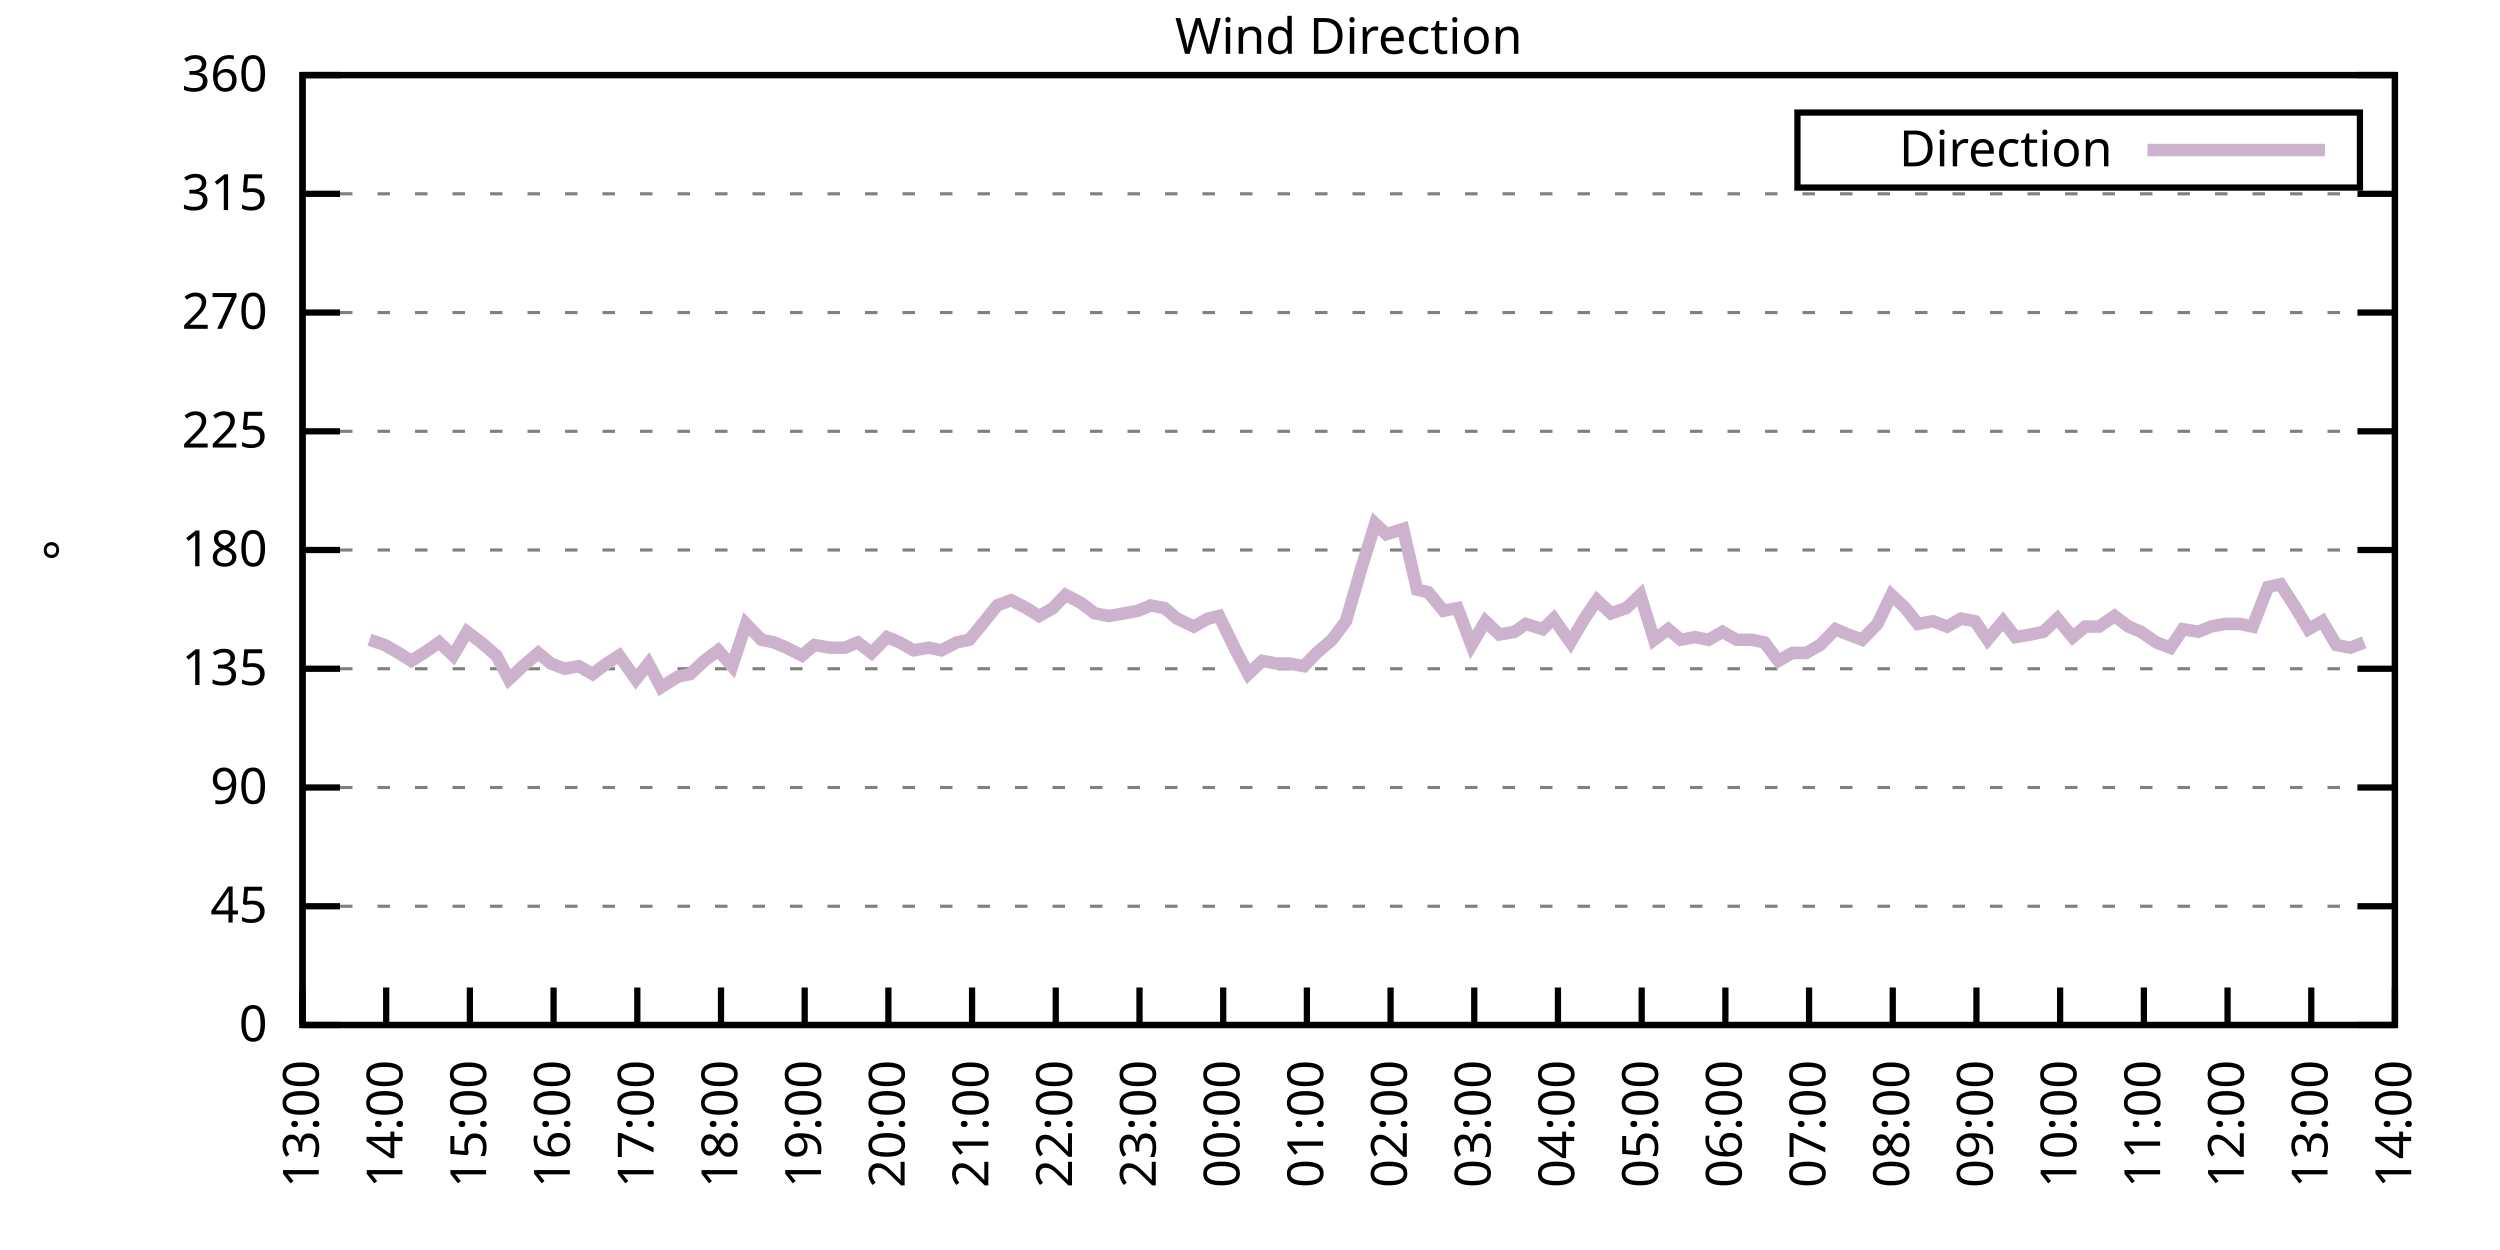
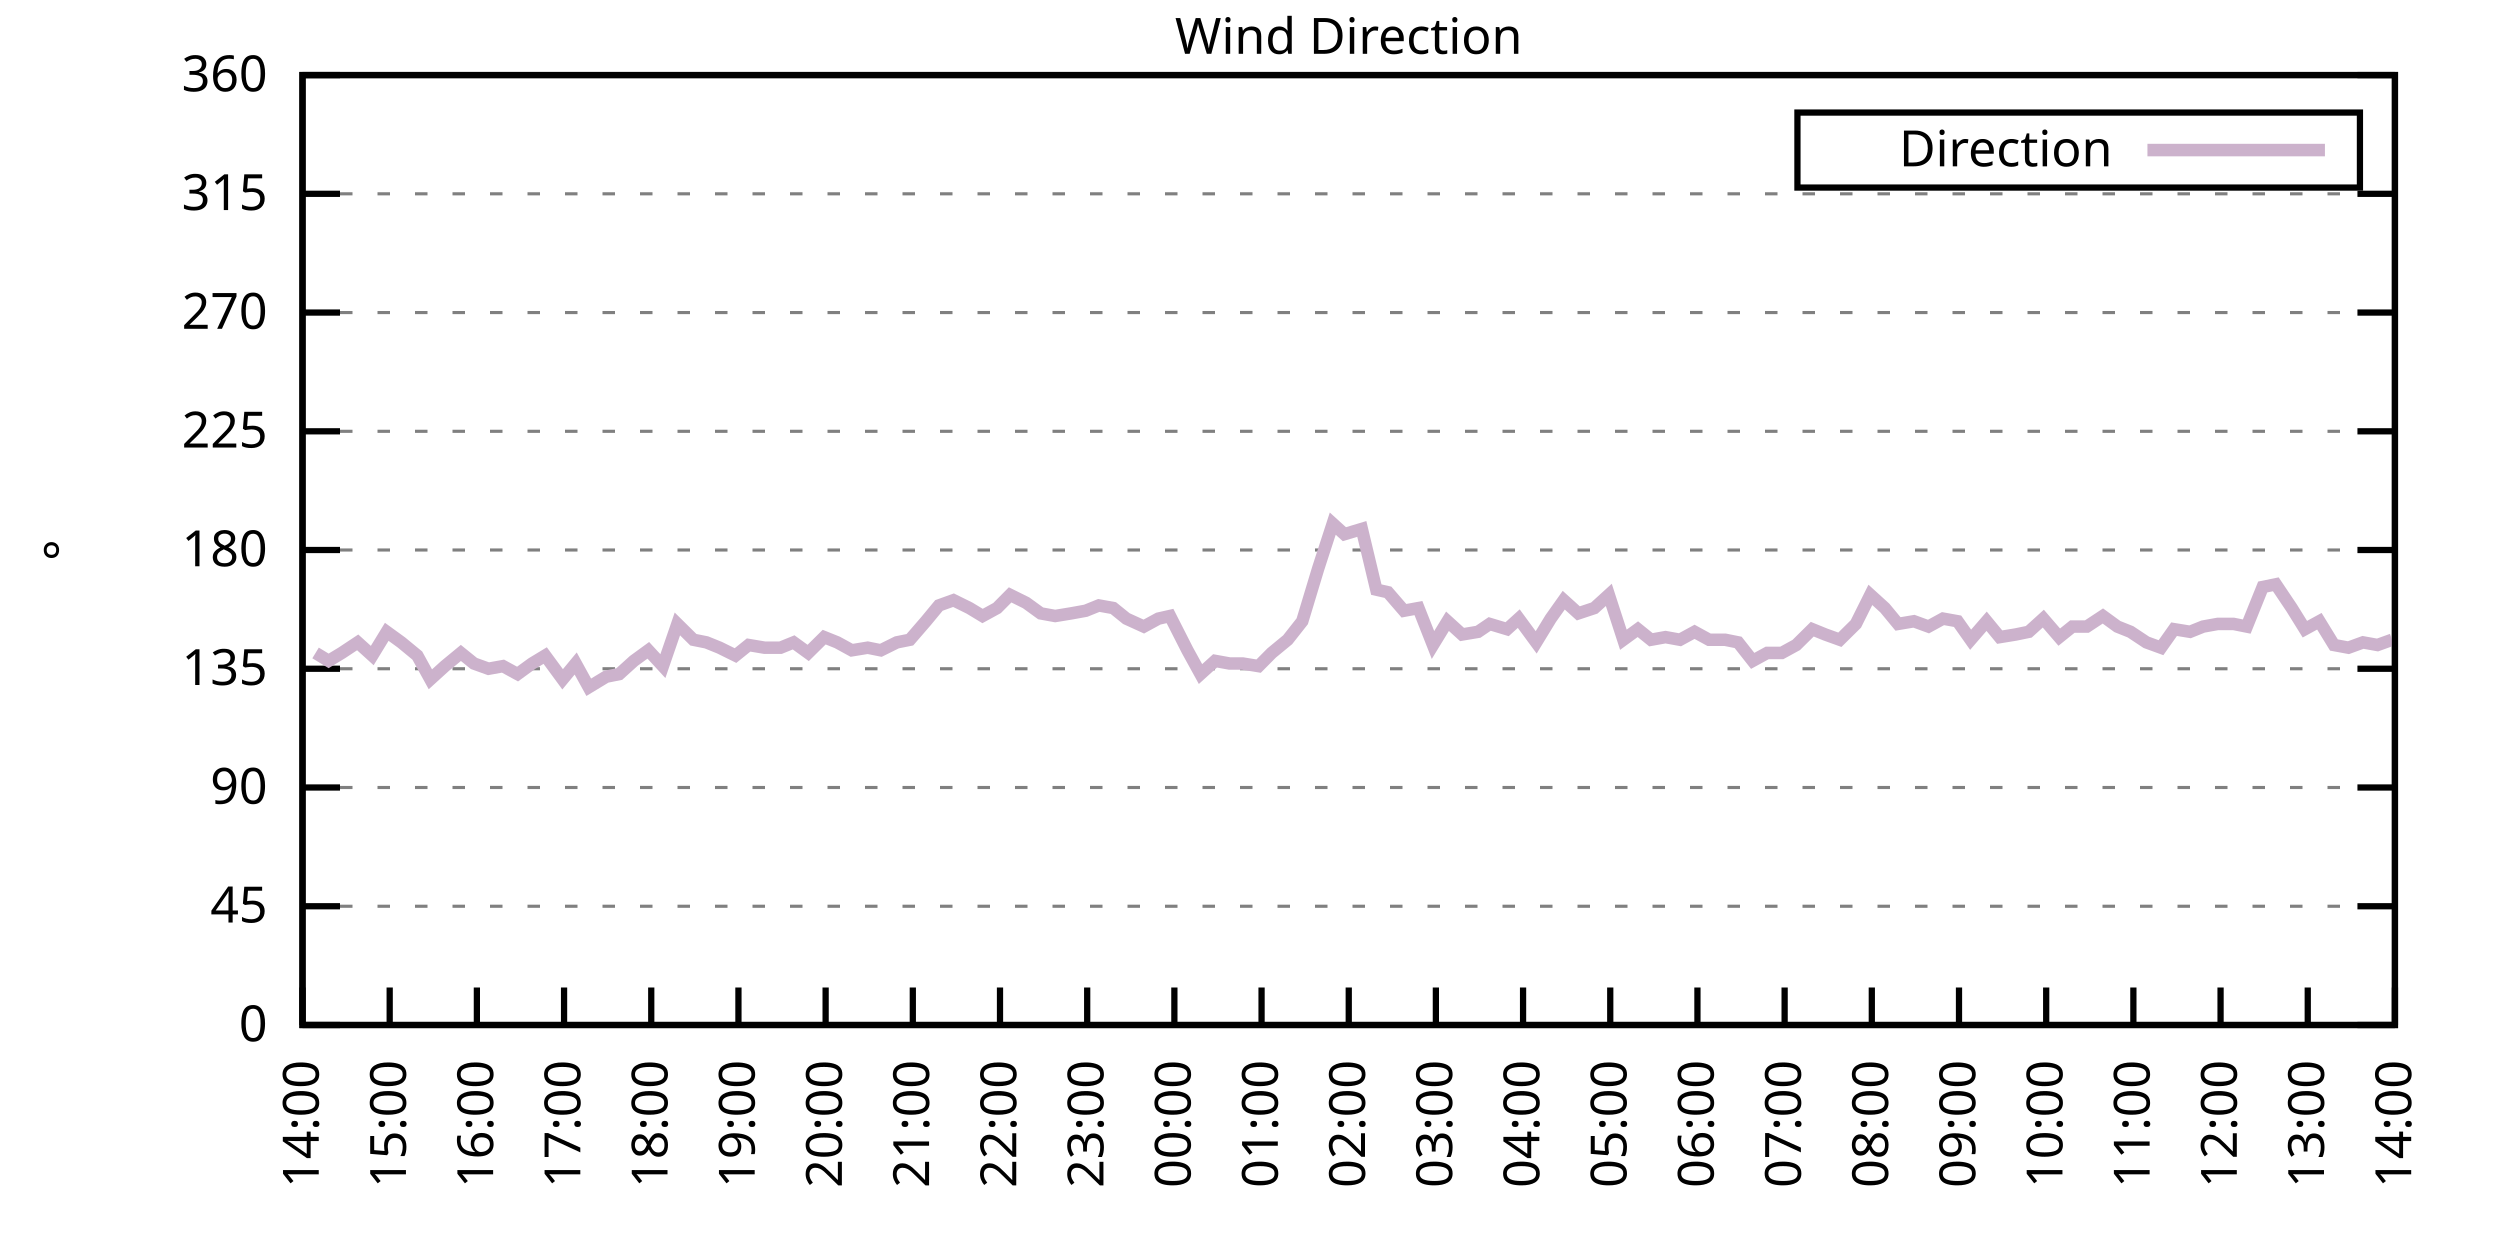
<svg xmlns="http://www.w3.org/2000/svg" xmlns:xlink="http://www.w3.org/1999/xlink" width="400" height="200" viewBox="0 0 400 200">
  <g id="gnuplot_canvas">
    <rect x="0" y="0" width="400" height="200" fill="none" />
    <defs>
      <circle id="gpDot" r="0.5" stroke-width="0.5" stroke="currentColor" />
      <path id="gpPt0" stroke-width="0.333" stroke="currentColor" d="M-1,0 h2 M0,-1 v2" />
      <path id="gpPt1" stroke-width="0.333" stroke="currentColor" d="M-1,-1 L1,1 M1,-1 L-1,1" />
      <path id="gpPt2" stroke-width="0.333" stroke="currentColor" d="M-1,0 L1,0 M0,-1 L0,1 M-1,-1 L1,1 M-1,1 L1,-1" />
      <rect id="gpPt3" stroke-width="0.333" stroke="currentColor" x="-1" y="-1" width="2" height="2" />
      <rect id="gpPt4" stroke-width="0.333" stroke="currentColor" fill="currentColor" x="-1" y="-1" width="2" height="2" />
      <circle id="gpPt5" stroke-width="0.333" stroke="currentColor" cx="0" cy="0" r="1" />
      <use xlink:href="#gpPt5" id="gpPt6" fill="currentColor" stroke="none" />
      <path id="gpPt7" stroke-width="0.333" stroke="currentColor" d="M0,-1.33 L-1.33,0.67 L1.33,0.67 z" />
      <use xlink:href="#gpPt7" id="gpPt8" fill="currentColor" stroke="none" />
      <use xlink:href="#gpPt7" id="gpPt9" stroke="currentColor" transform="rotate(180)" />
      <use xlink:href="#gpPt9" id="gpPt10" fill="currentColor" stroke="none" />
      <use xlink:href="#gpPt3" id="gpPt11" stroke="currentColor" transform="rotate(45)" />
      <use xlink:href="#gpPt11" id="gpPt12" fill="currentColor" stroke="none" />
      <path id="gpPt13" stroke-width="0.333" stroke="currentColor" d="M0,1.330 L1.265,0.411 L0.782,-1.067 L-0.782,-1.076 L-1.265,0.411 z" />
      <use xlink:href="#gpPt13" id="gpPt14" fill="currentColor" stroke="none" />
      <filter id="textbox" filterUnits="objectBoundingBox" x="0" y="0" height="1" width="1">
        <feFlood flood-color="white" flood-opacity="1" result="bgnd" />
        <feComposite in="SourceGraphic" in2="bgnd" operator="atop" />
      </filter>
      <filter id="greybox" filterUnits="objectBoundingBox" x="0" y="0" height="1" width="1">
        <feFlood flood-color="lightgrey" flood-opacity="1" result="grey" />
        <feComposite in="SourceGraphic" in2="grey" operator="atop" />
      </filter>
    </defs>
    <g fill="none" color="white" stroke="currentColor" stroke-width="1.00" stroke-linecap="butt" stroke-linejoin="miter">
</g>
    <g fill="none" color="black" stroke="currentColor" stroke-width="1.00" stroke-linecap="butt" stroke-linejoin="miter">
      <g stroke="none" shape-rendering="crispEdges">
        <polygon fill="rgb(255, 255, 255)" points="48.40,164.00 383.18,164.00 383.18,12.02 48.40,12.02 " />
      </g>
    </g>
    <g fill="none" color="black" stroke="currentColor" stroke-width="1.00" stroke-linecap="butt" stroke-linejoin="miter">
</g>
    <g fill="none" color="black" stroke="black" stroke-width="0.50" stroke-linecap="butt" stroke-linejoin="miter">
</g>
    <g fill="none" color="gray" stroke="currentColor" stroke-width="0.50" stroke-linecap="butt" stroke-linejoin="miter">
      <path stroke="gray" stroke-dasharray="2,4" class="gridline" d="M48.40,164.00 L383.19,164.00  " />
    </g>
    <g fill="none" color="gray" stroke="gray" stroke-width="1.00" stroke-linecap="butt" stroke-linejoin="miter">
</g>
    <g fill="none" color="black" stroke="currentColor" stroke-width="1.00" stroke-linecap="butt" stroke-linejoin="miter">
      <path stroke="black" d="M48.40,164.00 L54.40,164.00 M383.19,164.00 L377.19,164.00  " />
      <g transform="translate(42.80,166.60)" stroke="none" fill="black" font-family="Sans" font-size="8.00" text-anchor="end">
        <text>
          <tspan font-family="Sans"> 0</tspan>
        </text>
      </g>
    </g>
    <g fill="none" color="black" stroke="currentColor" stroke-width="1.00" stroke-linecap="butt" stroke-linejoin="miter">
</g>
    <g fill="none" color="black" stroke="black" stroke-width="0.50" stroke-linecap="butt" stroke-linejoin="miter">
</g>
    <g fill="none" color="gray" stroke="currentColor" stroke-width="0.50" stroke-linecap="butt" stroke-linejoin="miter">
      <path stroke="gray" stroke-dasharray="2,4" class="gridline" d="M48.40,145.00 L383.19,145.00  " />
    </g>
    <g fill="none" color="gray" stroke="gray" stroke-width="1.00" stroke-linecap="butt" stroke-linejoin="miter">
</g>
    <g fill="none" color="black" stroke="currentColor" stroke-width="1.00" stroke-linecap="butt" stroke-linejoin="miter">
      <path stroke="black" d="M48.40,145.00 L54.40,145.00 M383.19,145.00 L377.19,145.00  " />
      <g transform="translate(42.80,147.60)" stroke="none" fill="black" font-family="Sans" font-size="8.00" text-anchor="end">
        <text>
          <tspan font-family="Sans"> 45</tspan>
        </text>
      </g>
    </g>
    <g fill="none" color="black" stroke="currentColor" stroke-width="1.00" stroke-linecap="butt" stroke-linejoin="miter">
</g>
    <g fill="none" color="black" stroke="black" stroke-width="0.50" stroke-linecap="butt" stroke-linejoin="miter">
</g>
    <g fill="none" color="gray" stroke="currentColor" stroke-width="0.50" stroke-linecap="butt" stroke-linejoin="miter">
      <path stroke="gray" stroke-dasharray="2,4" class="gridline" d="M48.40,126.00 L383.19,126.00  " />
    </g>
    <g fill="none" color="gray" stroke="gray" stroke-width="1.00" stroke-linecap="butt" stroke-linejoin="miter">
</g>
    <g fill="none" color="black" stroke="currentColor" stroke-width="1.00" stroke-linecap="butt" stroke-linejoin="miter">
      <path stroke="black" d="M48.40,126.00 L54.40,126.00 M383.19,126.00 L377.19,126.00  " />
      <g transform="translate(42.80,128.60)" stroke="none" fill="black" font-family="Sans" font-size="8.00" text-anchor="end">
        <text>
          <tspan font-family="Sans"> 90</tspan>
        </text>
      </g>
    </g>
    <g fill="none" color="black" stroke="currentColor" stroke-width="1.00" stroke-linecap="butt" stroke-linejoin="miter">
</g>
    <g fill="none" color="black" stroke="black" stroke-width="0.50" stroke-linecap="butt" stroke-linejoin="miter">
</g>
    <g fill="none" color="gray" stroke="currentColor" stroke-width="0.50" stroke-linecap="butt" stroke-linejoin="miter">
      <path stroke="gray" stroke-dasharray="2,4" class="gridline" d="M48.40,107.00 L383.19,107.00  " />
    </g>
    <g fill="none" color="gray" stroke="gray" stroke-width="1.00" stroke-linecap="butt" stroke-linejoin="miter">
</g>
    <g fill="none" color="black" stroke="currentColor" stroke-width="1.00" stroke-linecap="butt" stroke-linejoin="miter">
      <path stroke="black" d="M48.40,107.00 L54.40,107.00 M383.19,107.00 L377.19,107.00  " />
      <g transform="translate(42.80,109.60)" stroke="none" fill="black" font-family="Sans" font-size="8.00" text-anchor="end">
        <text>
          <tspan font-family="Sans"> 135</tspan>
        </text>
      </g>
    </g>
    <g fill="none" color="black" stroke="currentColor" stroke-width="1.00" stroke-linecap="butt" stroke-linejoin="miter">
</g>
    <g fill="none" color="black" stroke="black" stroke-width="0.50" stroke-linecap="butt" stroke-linejoin="miter">
</g>
    <g fill="none" color="gray" stroke="currentColor" stroke-width="0.50" stroke-linecap="butt" stroke-linejoin="miter">
      <path stroke="gray" stroke-dasharray="2,4" class="gridline" d="M48.40,88.00 L383.19,88.00  " />
    </g>
    <g fill="none" color="gray" stroke="gray" stroke-width="1.00" stroke-linecap="butt" stroke-linejoin="miter">
</g>
    <g fill="none" color="black" stroke="currentColor" stroke-width="1.00" stroke-linecap="butt" stroke-linejoin="miter">
      <path stroke="black" d="M48.40,88.00 L54.40,88.00 M383.19,88.00 L377.19,88.00  " />
      <g transform="translate(42.80,90.60)" stroke="none" fill="black" font-family="Sans" font-size="8.00" text-anchor="end">
        <text>
          <tspan font-family="Sans"> 180</tspan>
        </text>
      </g>
    </g>
    <g fill="none" color="black" stroke="currentColor" stroke-width="1.00" stroke-linecap="butt" stroke-linejoin="miter">
</g>
    <g fill="none" color="black" stroke="black" stroke-width="0.50" stroke-linecap="butt" stroke-linejoin="miter">
</g>
    <g fill="none" color="gray" stroke="currentColor" stroke-width="0.50" stroke-linecap="butt" stroke-linejoin="miter">
      <path stroke="gray" stroke-dasharray="2,4" class="gridline" d="M48.40,69.01 L383.19,69.01  " />
    </g>
    <g fill="none" color="gray" stroke="gray" stroke-width="1.00" stroke-linecap="butt" stroke-linejoin="miter">
</g>
    <g fill="none" color="black" stroke="currentColor" stroke-width="1.00" stroke-linecap="butt" stroke-linejoin="miter">
      <path stroke="black" d="M48.40,69.01 L54.40,69.01 M383.19,69.01 L377.19,69.01  " />
      <g transform="translate(42.80,71.61)" stroke="none" fill="black" font-family="Sans" font-size="8.00" text-anchor="end">
        <text>
          <tspan font-family="Sans"> 225</tspan>
        </text>
      </g>
    </g>
    <g fill="none" color="black" stroke="currentColor" stroke-width="1.00" stroke-linecap="butt" stroke-linejoin="miter">
</g>
    <g fill="none" color="black" stroke="black" stroke-width="0.50" stroke-linecap="butt" stroke-linejoin="miter">
</g>
    <g fill="none" color="gray" stroke="currentColor" stroke-width="0.50" stroke-linecap="butt" stroke-linejoin="miter">
      <path stroke="gray" stroke-dasharray="2,4" class="gridline" d="M48.40,50.01 L383.19,50.01  " />
    </g>
    <g fill="none" color="gray" stroke="gray" stroke-width="1.00" stroke-linecap="butt" stroke-linejoin="miter">
</g>
    <g fill="none" color="black" stroke="currentColor" stroke-width="1.00" stroke-linecap="butt" stroke-linejoin="miter">
      <path stroke="black" d="M48.40,50.01 L54.40,50.01 M383.19,50.01 L377.19,50.01  " />
      <g transform="translate(42.80,52.61)" stroke="none" fill="black" font-family="Sans" font-size="8.00" text-anchor="end">
        <text>
          <tspan font-family="Sans"> 270</tspan>
        </text>
      </g>
    </g>
    <g fill="none" color="black" stroke="currentColor" stroke-width="1.00" stroke-linecap="butt" stroke-linejoin="miter">
</g>
    <g fill="none" color="black" stroke="black" stroke-width="0.50" stroke-linecap="butt" stroke-linejoin="miter">
</g>
    <g fill="none" color="gray" stroke="currentColor" stroke-width="0.50" stroke-linecap="butt" stroke-linejoin="miter">
      <path stroke="gray" stroke-dasharray="2,4" class="gridline" d="M48.40,31.01 L383.19,31.01  " />
    </g>
    <g fill="none" color="gray" stroke="gray" stroke-width="1.00" stroke-linecap="butt" stroke-linejoin="miter">
</g>
    <g fill="none" color="black" stroke="currentColor" stroke-width="1.00" stroke-linecap="butt" stroke-linejoin="miter">
      <path stroke="black" d="M48.40,31.01 L54.40,31.01 M383.19,31.01 L377.19,31.01  " />
      <g transform="translate(42.80,33.61)" stroke="none" fill="black" font-family="Sans" font-size="8.00" text-anchor="end">
        <text>
          <tspan font-family="Sans"> 315</tspan>
        </text>
      </g>
    </g>
    <g fill="none" color="black" stroke="currentColor" stroke-width="1.00" stroke-linecap="butt" stroke-linejoin="miter">
</g>
    <g fill="none" color="black" stroke="black" stroke-width="0.50" stroke-linecap="butt" stroke-linejoin="miter">
</g>
    <g fill="none" color="gray" stroke="currentColor" stroke-width="0.50" stroke-linecap="butt" stroke-linejoin="miter">
      <path stroke="gray" stroke-dasharray="2,4" class="gridline" d="M48.40,12.01 L383.19,12.01  " />
    </g>
    <g fill="none" color="gray" stroke="gray" stroke-width="1.00" stroke-linecap="butt" stroke-linejoin="miter">
</g>
    <g fill="none" color="black" stroke="currentColor" stroke-width="1.00" stroke-linecap="butt" stroke-linejoin="miter">
      <path stroke="black" d="M48.40,12.01 L54.40,12.01 M383.19,12.01 L377.19,12.01  " />
      <g transform="translate(42.80,14.61)" stroke="none" fill="black" font-family="Sans" font-size="8.00" text-anchor="end">
        <text>
          <tspan font-family="Sans"> 360</tspan>
        </text>
      </g>
    </g>
    <g fill="none" color="black" stroke="currentColor" stroke-width="1.00" stroke-linecap="butt" stroke-linejoin="miter">
      <path stroke="black" d="M48.40,164.00 L48.40,158.00  " />
      <g transform="translate(51.00,169.60) rotate(270.00)" stroke="none" fill="black" font-family="Sans" font-size="8.00" text-anchor="end">
        <text>
-           <tspan font-family="Sans">13:00</tspan>
-         </text>
-       </g>
-     </g>
-     <g fill="none" color="black" stroke="currentColor" stroke-width="1.00" stroke-linecap="butt" stroke-linejoin="miter">
-       <path stroke="black" d="M61.79,164.00 L61.79,158.00  " />
-       <g transform="translate(64.39,169.60) rotate(270.00)" stroke="none" fill="black" font-family="Sans" font-size="8.00" text-anchor="end">
-         <text>
          <tspan font-family="Sans">14:00</tspan>
        </text>
      </g>
    </g>
    <g fill="none" color="black" stroke="currentColor" stroke-width="1.00" stroke-linecap="butt" stroke-linejoin="miter">
-       <path stroke="black" d="M75.18,164.00 L75.18,158.00  " />
-       <g transform="translate(77.78,169.60) rotate(270.00)" stroke="none" fill="black" font-family="Sans" font-size="8.00" text-anchor="end">
+       <path stroke="black" d="M62.35,164.00 L62.35,158.00  " />
+       <g transform="translate(64.95,169.60) rotate(270.00)" stroke="none" fill="black" font-family="Sans" font-size="8.00" text-anchor="end">
        <text>
          <tspan font-family="Sans">15:00</tspan>
        </text>
      </g>
    </g>
    <g fill="none" color="black" stroke="currentColor" stroke-width="1.00" stroke-linecap="butt" stroke-linejoin="miter">
-       <path stroke="black" d="M88.57,164.00 L88.57,158.00  " />
-       <g transform="translate(91.17,169.60) rotate(270.00)" stroke="none" fill="black" font-family="Sans" font-size="8.00" text-anchor="end">
+       <path stroke="black" d="M76.30,164.00 L76.30,158.00  " />
+       <g transform="translate(78.90,169.60) rotate(270.00)" stroke="none" fill="black" font-family="Sans" font-size="8.00" text-anchor="end">
        <text>
          <tspan font-family="Sans">16:00</tspan>
        </text>
      </g>
    </g>
    <g fill="none" color="black" stroke="currentColor" stroke-width="1.00" stroke-linecap="butt" stroke-linejoin="miter">
-       <path stroke="black" d="M101.97,164.00 L101.97,158.00  " />
-       <g transform="translate(104.57,169.60) rotate(270.00)" stroke="none" fill="black" font-family="Sans" font-size="8.00" text-anchor="end">
+       <path stroke="black" d="M90.25,164.00 L90.25,158.00  " />
+       <g transform="translate(92.85,169.60) rotate(270.00)" stroke="none" fill="black" font-family="Sans" font-size="8.00" text-anchor="end">
        <text>
          <tspan font-family="Sans">17:00</tspan>
        </text>
      </g>
    </g>
    <g fill="none" color="black" stroke="currentColor" stroke-width="1.00" stroke-linecap="butt" stroke-linejoin="miter">
-       <path stroke="black" d="M115.36,164.00 L115.36,158.00  " />
-       <g transform="translate(117.96,169.60) rotate(270.00)" stroke="none" fill="black" font-family="Sans" font-size="8.00" text-anchor="end">
+       <path stroke="black" d="M104.20,164.00 L104.20,158.00  " />
+       <g transform="translate(106.80,169.60) rotate(270.00)" stroke="none" fill="black" font-family="Sans" font-size="8.00" text-anchor="end">
        <text>
          <tspan font-family="Sans">18:00</tspan>
        </text>
      </g>
    </g>
    <g fill="none" color="black" stroke="currentColor" stroke-width="1.00" stroke-linecap="butt" stroke-linejoin="miter">
-       <path stroke="black" d="M128.75,164.00 L128.75,158.00  " />
-       <g transform="translate(131.35,169.60) rotate(270.00)" stroke="none" fill="black" font-family="Sans" font-size="8.00" text-anchor="end">
+       <path stroke="black" d="M118.15,164.00 L118.15,158.00  " />
+       <g transform="translate(120.75,169.60) rotate(270.00)" stroke="none" fill="black" font-family="Sans" font-size="8.00" text-anchor="end">
        <text>
          <tspan font-family="Sans">19:00</tspan>
        </text>
      </g>
    </g>
    <g fill="none" color="black" stroke="currentColor" stroke-width="1.00" stroke-linecap="butt" stroke-linejoin="miter">
-       <path stroke="black" d="M142.14,164.00 L142.14,158.00  " />
-       <g transform="translate(144.74,169.60) rotate(270.00)" stroke="none" fill="black" font-family="Sans" font-size="8.00" text-anchor="end">
+       <path stroke="black" d="M132.10,164.00 L132.10,158.00  " />
+       <g transform="translate(134.70,169.60) rotate(270.00)" stroke="none" fill="black" font-family="Sans" font-size="8.00" text-anchor="end">
        <text>
          <tspan font-family="Sans">20:00</tspan>
        </text>
      </g>
    </g>
    <g fill="none" color="black" stroke="currentColor" stroke-width="1.00" stroke-linecap="butt" stroke-linejoin="miter">
-       <path stroke="black" d="M155.53,164.00 L155.53,158.00  " />
-       <g transform="translate(158.13,169.60) rotate(270.00)" stroke="none" fill="black" font-family="Sans" font-size="8.00" text-anchor="end">
+       <path stroke="black" d="M146.05,164.00 L146.05,158.00  " />
+       <g transform="translate(148.65,169.60) rotate(270.00)" stroke="none" fill="black" font-family="Sans" font-size="8.00" text-anchor="end">
        <text>
          <tspan font-family="Sans">21:00</tspan>
        </text>
      </g>
    </g>
    <g fill="none" color="black" stroke="currentColor" stroke-width="1.00" stroke-linecap="butt" stroke-linejoin="miter">
-       <path stroke="black" d="M168.92,164.00 L168.92,158.00  " />
-       <g transform="translate(171.52,169.60) rotate(270.00)" stroke="none" fill="black" font-family="Sans" font-size="8.00" text-anchor="end">
+       <path stroke="black" d="M160.00,164.00 L160.00,158.00  " />
+       <g transform="translate(162.60,169.60) rotate(270.00)" stroke="none" fill="black" font-family="Sans" font-size="8.00" text-anchor="end">
        <text>
          <tspan font-family="Sans">22:00</tspan>
        </text>
      </g>
    </g>
    <g fill="none" color="black" stroke="currentColor" stroke-width="1.00" stroke-linecap="butt" stroke-linejoin="miter">
-       <path stroke="black" d="M182.32,164.00 L182.32,158.00  " />
-       <g transform="translate(184.92,169.60) rotate(270.00)" stroke="none" fill="black" font-family="Sans" font-size="8.00" text-anchor="end">
+       <path stroke="black" d="M173.95,164.00 L173.95,158.00  " />
+       <g transform="translate(176.55,169.60) rotate(270.00)" stroke="none" fill="black" font-family="Sans" font-size="8.00" text-anchor="end">
        <text>
          <tspan font-family="Sans">23:00</tspan>
        </text>
      </g>
    </g>
    <g fill="none" color="black" stroke="currentColor" stroke-width="1.00" stroke-linecap="butt" stroke-linejoin="miter">
-       <path stroke="black" d="M195.71,164.00 L195.71,158.00  " />
-       <g transform="translate(198.31,169.60) rotate(270.00)" stroke="none" fill="black" font-family="Sans" font-size="8.00" text-anchor="end">
+       <path stroke="black" d="M187.90,164.00 L187.90,158.00  " />
+       <g transform="translate(190.50,169.60) rotate(270.00)" stroke="none" fill="black" font-family="Sans" font-size="8.00" text-anchor="end">
        <text>
          <tspan font-family="Sans">00:00</tspan>
        </text>
      </g>
    </g>
    <g fill="none" color="black" stroke="currentColor" stroke-width="1.00" stroke-linecap="butt" stroke-linejoin="miter">
-       <path stroke="black" d="M209.10,164.00 L209.10,158.00  " />
-       <g transform="translate(211.70,169.60) rotate(270.00)" stroke="none" fill="black" font-family="Sans" font-size="8.00" text-anchor="end">
+       <path stroke="black" d="M201.85,164.00 L201.85,158.00  " />
+       <g transform="translate(204.45,169.60) rotate(270.00)" stroke="none" fill="black" font-family="Sans" font-size="8.00" text-anchor="end">
        <text>
          <tspan font-family="Sans">01:00</tspan>
        </text>
      </g>
    </g>
    <g fill="none" color="black" stroke="currentColor" stroke-width="1.00" stroke-linecap="butt" stroke-linejoin="miter">
-       <path stroke="black" d="M222.49,164.00 L222.49,158.00  " />
-       <g transform="translate(225.09,169.60) rotate(270.00)" stroke="none" fill="black" font-family="Sans" font-size="8.00" text-anchor="end">
+       <path stroke="black" d="M215.80,164.00 L215.80,158.00  " />
+       <g transform="translate(218.40,169.60) rotate(270.00)" stroke="none" fill="black" font-family="Sans" font-size="8.00" text-anchor="end">
        <text>
          <tspan font-family="Sans">02:00</tspan>
        </text>
      </g>
    </g>
    <g fill="none" color="black" stroke="currentColor" stroke-width="1.00" stroke-linecap="butt" stroke-linejoin="miter">
-       <path stroke="black" d="M235.88,164.00 L235.88,158.00  " />
-       <g transform="translate(238.48,169.60) rotate(270.00)" stroke="none" fill="black" font-family="Sans" font-size="8.00" text-anchor="end">
+       <path stroke="black" d="M229.74,164.00 L229.74,158.00  " />
+       <g transform="translate(232.34,169.60) rotate(270.00)" stroke="none" fill="black" font-family="Sans" font-size="8.00" text-anchor="end">
        <text>
          <tspan font-family="Sans">03:00</tspan>
        </text>
      </g>
    </g>
    <g fill="none" color="black" stroke="currentColor" stroke-width="1.00" stroke-linecap="butt" stroke-linejoin="miter">
-       <path stroke="black" d="M249.27,164.00 L249.27,158.00  " />
-       <g transform="translate(251.87,169.60) rotate(270.00)" stroke="none" fill="black" font-family="Sans" font-size="8.00" text-anchor="end">
+       <path stroke="black" d="M243.69,164.00 L243.69,158.00  " />
+       <g transform="translate(246.29,169.60) rotate(270.00)" stroke="none" fill="black" font-family="Sans" font-size="8.00" text-anchor="end">
        <text>
          <tspan font-family="Sans">04:00</tspan>
        </text>
      </g>
    </g>
    <g fill="none" color="black" stroke="currentColor" stroke-width="1.00" stroke-linecap="butt" stroke-linejoin="miter">
-       <path stroke="black" d="M262.67,164.00 L262.67,158.00  " />
-       <g transform="translate(265.27,169.60) rotate(270.00)" stroke="none" fill="black" font-family="Sans" font-size="8.00" text-anchor="end">
+       <path stroke="black" d="M257.64,164.00 L257.64,158.00  " />
+       <g transform="translate(260.24,169.60) rotate(270.00)" stroke="none" fill="black" font-family="Sans" font-size="8.00" text-anchor="end">
        <text>
          <tspan font-family="Sans">05:00</tspan>
        </text>
      </g>
    </g>
    <g fill="none" color="black" stroke="currentColor" stroke-width="1.00" stroke-linecap="butt" stroke-linejoin="miter">
-       <path stroke="black" d="M276.06,164.00 L276.06,158.00  " />
-       <g transform="translate(278.66,169.60) rotate(270.00)" stroke="none" fill="black" font-family="Sans" font-size="8.00" text-anchor="end">
+       <path stroke="black" d="M271.59,164.00 L271.59,158.00  " />
+       <g transform="translate(274.19,169.60) rotate(270.00)" stroke="none" fill="black" font-family="Sans" font-size="8.00" text-anchor="end">
        <text>
          <tspan font-family="Sans">06:00</tspan>
        </text>
      </g>
    </g>
    <g fill="none" color="black" stroke="currentColor" stroke-width="1.00" stroke-linecap="butt" stroke-linejoin="miter">
-       <path stroke="black" d="M289.45,164.00 L289.45,158.00  " />
-       <g transform="translate(292.05,169.60) rotate(270.00)" stroke="none" fill="black" font-family="Sans" font-size="8.00" text-anchor="end">
+       <path stroke="black" d="M285.54,164.00 L285.54,158.00  " />
+       <g transform="translate(288.14,169.60) rotate(270.00)" stroke="none" fill="black" font-family="Sans" font-size="8.00" text-anchor="end">
        <text>
          <tspan font-family="Sans">07:00</tspan>
        </text>
      </g>
    </g>
    <g fill="none" color="black" stroke="currentColor" stroke-width="1.00" stroke-linecap="butt" stroke-linejoin="miter">
-       <path stroke="black" d="M302.84,164.00 L302.84,158.00  " />
-       <g transform="translate(305.44,169.60) rotate(270.00)" stroke="none" fill="black" font-family="Sans" font-size="8.00" text-anchor="end">
+       <path stroke="black" d="M299.49,164.00 L299.49,158.00  " />
+       <g transform="translate(302.09,169.60) rotate(270.00)" stroke="none" fill="black" font-family="Sans" font-size="8.00" text-anchor="end">
        <text>
          <tspan font-family="Sans">08:00</tspan>
        </text>
      </g>
    </g>
    <g fill="none" color="black" stroke="currentColor" stroke-width="1.00" stroke-linecap="butt" stroke-linejoin="miter">
-       <path stroke="black" d="M316.23,164.00 L316.23,158.00  " />
-       <g transform="translate(318.83,169.60) rotate(270.00)" stroke="none" fill="black" font-family="Sans" font-size="8.00" text-anchor="end">
+       <path stroke="black" d="M313.44,164.00 L313.44,158.00  " />
+       <g transform="translate(316.04,169.60) rotate(270.00)" stroke="none" fill="black" font-family="Sans" font-size="8.00" text-anchor="end">
        <text>
          <tspan font-family="Sans">09:00</tspan>
        </text>
      </g>
    </g>
    <g fill="none" color="black" stroke="currentColor" stroke-width="1.00" stroke-linecap="butt" stroke-linejoin="miter">
-       <path stroke="black" d="M329.62,164.00 L329.62,158.00  " />
-       <g transform="translate(332.22,169.60) rotate(270.00)" stroke="none" fill="black" font-family="Sans" font-size="8.00" text-anchor="end">
+       <path stroke="black" d="M327.39,164.00 L327.39,158.00  " />
+       <g transform="translate(329.99,169.60) rotate(270.00)" stroke="none" fill="black" font-family="Sans" font-size="8.00" text-anchor="end">
        <text>
          <tspan font-family="Sans">10:00</tspan>
        </text>
      </g>
    </g>
    <g fill="none" color="black" stroke="currentColor" stroke-width="1.00" stroke-linecap="butt" stroke-linejoin="miter">
-       <path stroke="black" d="M343.02,164.00 L343.02,158.00  " />
-       <g transform="translate(345.62,169.60) rotate(270.00)" stroke="none" fill="black" font-family="Sans" font-size="8.00" text-anchor="end">
+       <path stroke="black" d="M341.34,164.00 L341.34,158.00  " />
+       <g transform="translate(343.94,169.60) rotate(270.00)" stroke="none" fill="black" font-family="Sans" font-size="8.00" text-anchor="end">
        <text>
          <tspan font-family="Sans">11:00</tspan>
        </text>
      </g>
    </g>
    <g fill="none" color="black" stroke="currentColor" stroke-width="1.00" stroke-linecap="butt" stroke-linejoin="miter">
-       <path stroke="black" d="M356.41,164.00 L356.41,158.00  " />
-       <g transform="translate(359.01,169.60) rotate(270.00)" stroke="none" fill="black" font-family="Sans" font-size="8.00" text-anchor="end">
+       <path stroke="black" d="M355.29,164.00 L355.29,158.00  " />
+       <g transform="translate(357.89,169.60) rotate(270.00)" stroke="none" fill="black" font-family="Sans" font-size="8.00" text-anchor="end">
        <text>
          <tspan font-family="Sans">12:00</tspan>
        </text>
      </g>
    </g>
    <g fill="none" color="black" stroke="currentColor" stroke-width="1.00" stroke-linecap="butt" stroke-linejoin="miter">
-       <path stroke="black" d="M369.80,164.00 L369.80,158.00  " />
-       <g transform="translate(372.40,169.60) rotate(270.00)" stroke="none" fill="black" font-family="Sans" font-size="8.00" text-anchor="end">
+       <path stroke="black" d="M369.24,164.00 L369.24,158.00  " />
+       <g transform="translate(371.84,169.60) rotate(270.00)" stroke="none" fill="black" font-family="Sans" font-size="8.00" text-anchor="end">
        <text>
          <tspan font-family="Sans">13:00</tspan>
        </text>
      </g>
    </g>
    <g fill="none" color="black" stroke="currentColor" stroke-width="1.00" stroke-linecap="butt" stroke-linejoin="miter">
      <path stroke="black" d="M383.19,164.00 L383.19,158.00  " />
      <g transform="translate(385.79,169.60) rotate(270.00)" stroke="none" fill="black" font-family="Sans" font-size="8.00" text-anchor="end">
        <text>
          <tspan font-family="Sans">14:00</tspan>
        </text>
      </g>
    </g>
    <g fill="none" color="black" stroke="currentColor" stroke-width="1.00" stroke-linecap="butt" stroke-linejoin="miter">
</g>
    <g fill="none" color="black" stroke="currentColor" stroke-width="1.00" stroke-linecap="butt" stroke-linejoin="miter">
      <path stroke="black" d="M48.40,12.01 L48.40,164.00 L383.19,164.00 L383.19,12.01 L48.40,12.01 Z  " />
    </g>
    <g fill="none" color="black" stroke="currentColor" stroke-width="1.00" stroke-linecap="butt" stroke-linejoin="miter">
</g>
    <g fill="none" color="black" stroke="currentColor" stroke-width="1.00" stroke-linecap="butt" stroke-linejoin="miter">
      <path stroke="black" d="M287.59,30.01 L287.59,18.01 L377.59,18.01 L377.59,30.01 L287.59,30.01 Z  " />
    </g>
    <g id="Wind_direction_plot_1">
      <g fill="none" color="white" stroke="black" stroke-width="2.00" stroke-linecap="butt" stroke-linejoin="miter">
</g>
      <g fill="none" color="black" stroke="currentColor" stroke-width="2.00" stroke-linecap="butt" stroke-linejoin="miter">
        <g transform="translate(337.99,26.61)" stroke="none" fill="black" font-family="Sans" font-size="8.00" text-anchor="end">
          <text>
            <tspan font-family="Sans">Direction</tspan>
          </text>
        </g>
      </g>
      <g fill="none" color="black" stroke="currentColor" stroke-width="2.00" stroke-linecap="butt" stroke-linejoin="miter">
-         <path stroke="rgb(204, 178, 204)" d="M343.59,24.01 L371.99,24.01 M59.11,102.36 L61.57,103.20 L63.80,104.47 L65.81,105.74 L67.82,104.47 L70.27,102.78   L72.50,104.89 L74.74,101.09 L76.97,102.78 L79.42,104.89 L81.43,108.69 L83.66,106.58 L86.12,104.47 L88.13,106.16   L90.36,107.00 L92.59,106.58 L94.82,107.85 L97.06,106.16 L99.06,104.89 L101.74,108.69 L103.75,106.16 L105.76,109.96   L108.44,108.27 L110.45,107.85 L112.68,105.74 L114.91,104.05 L117.14,106.58 L119.38,99.83 L121.83,102.36 L123.84,102.78   L125.85,103.63 L128.30,104.89 L130.31,103.20 L132.77,103.63 L135.22,103.63 L137.23,102.78 L139.46,104.47 L141.92,101.94   L143.93,102.78 L146.16,104.05 L148.61,103.63 L150.62,104.05 L153.08,102.78 L155.09,102.36 L157.54,99.40 L159.55,96.87   L161.78,96.03 L164.24,97.29 L166.25,98.56 L168.48,97.29 L170.49,95.18 L172.94,96.45 L175.17,98.14 L177.41,98.56   L179.86,98.14 L182.09,97.72 L184.10,96.87 L186.33,97.29 L188.34,98.98 L191.02,100.25 L193.25,98.98 L195.04,98.56   L197.72,104.05 L199.73,107.85 L201.96,105.74 L204.19,106.16 L206.20,106.16 L208.65,106.58 L210.66,104.47 L213.12,102.36   L215.35,99.40 L217.80,90.96 L220.04,83.78 L221.82,85.47 L224.50,84.63 L226.73,94.34 L228.52,94.76 L230.97,97.72   L233.20,97.29 L235.44,103.20 L237.67,99.40 L239.90,101.52 L242.36,101.09 L244.14,99.83 L246.82,100.67 L248.60,98.98   L251.28,102.78 L253.51,98.98 L255.52,96.03 L257.76,98.14 L260.21,97.29 L262.44,95.18 L264.67,102.36 L266.91,100.67   L268.92,102.36 L271.15,101.94 L273.38,102.36 L275.61,101.09 L277.84,102.36 L280.30,102.36 L282.31,102.78 L284.54,105.74   L286.77,104.47 L289.00,104.47 L291.23,103.20 L293.69,100.67 L295.70,101.52 L297.93,102.36 L300.39,99.83 L302.62,95.18   L304.85,97.29 L306.86,99.83 L309.31,99.40 L311.54,100.25 L313.78,98.98 L316.01,99.40 L318.02,102.36 L320.47,99.40   L322.48,101.94 L324.94,101.52 L326.95,101.09 L329.18,98.98 L331.63,101.94 L333.64,100.25 L335.87,100.25 L338.33,98.56   L340.56,100.25 L342.57,101.09 L345.02,102.78 L347.26,103.63 L349.26,100.67 L351.72,101.09 L353.73,100.25 L355.96,99.83   L358.42,99.83 L360.42,100.25 L362.88,93.92 L364.89,93.49 L367.34,97.29 L369.35,100.67 L371.58,99.40 L373.82,103.20   L376.05,103.63 L378.28,102.78  " />
+         <path stroke="rgb(204, 178, 204)" d="M343.59,24.01 L371.99,24.01 M50.49,104.47 L52.58,105.74 L54.68,104.47 L57.23,102.78 L59.56,104.89 L61.88,101.09   L64.21,102.78 L66.77,104.89 L68.86,108.69 L71.18,106.58 L73.74,104.47 L75.83,106.16 L78.16,107.00 L80.48,106.58   L82.81,107.85 L85.13,106.16 L87.23,104.89 L90.02,108.69 L92.11,106.16 L94.20,109.96 L96.99,108.27 L99.08,107.85   L101.41,105.74 L103.73,104.05 L106.06,106.58 L108.38,99.83 L110.94,102.36 L113.03,102.78 L115.13,103.63 L117.68,104.89   L119.78,103.20 L122.33,103.63 L124.89,103.63 L126.98,102.78 L129.31,104.47 L131.87,101.94 L133.96,102.78 L136.28,104.05   L138.84,103.63 L140.93,104.05 L143.49,102.78 L145.58,102.36 L148.14,99.40 L150.23,96.87 L152.56,96.03 L155.11,97.29   L157.21,98.56 L159.53,97.29 L161.62,95.18 L164.18,96.45 L166.51,98.14 L168.83,98.56 L171.39,98.14 L173.71,97.72   L175.81,96.87 L178.13,97.29 L180.22,98.98 L183.01,100.25 L185.34,98.98 L187.20,98.56 L189.99,104.05 L192.08,107.85   L194.41,105.74 L196.73,106.16 L198.82,106.16 L201.38,106.58 L203.47,104.47 L206.03,102.36 L208.36,99.40 L210.91,90.96   L213.24,83.78 L215.10,85.47 L217.89,84.63 L220.21,94.34 L222.07,94.76 L224.63,97.72 L226.95,97.29 L229.28,103.20   L231.60,99.40 L233.93,101.52 L236.49,101.09 L238.35,99.83 L241.14,100.67 L243.00,98.98 L245.79,102.78 L248.11,98.98   L250.20,96.03 L252.53,98.14 L255.09,97.29 L257.41,95.18 L259.74,102.36 L262.06,100.67 L264.15,102.36 L266.48,101.94   L268.80,102.36 L271.13,101.09 L273.45,102.36 L276.01,102.36 L278.10,102.78 L280.43,105.74 L282.75,104.47 L285.08,104.47   L287.40,103.20 L289.96,100.67 L292.05,101.52 L294.38,102.36 L296.94,99.83 L299.26,95.18 L301.58,97.29 L303.68,99.83   L306.23,99.40 L308.56,100.25 L310.88,98.98 L313.21,99.40 L315.30,102.36 L317.86,99.40 L319.95,101.94 L322.51,101.52   L324.60,101.09 L326.93,98.98 L329.48,101.94 L331.58,100.25 L333.90,100.25 L336.46,98.56 L338.78,100.25 L340.88,101.09   L343.43,102.78 L345.76,103.63 L347.85,100.67 L350.41,101.09 L352.50,100.25 L354.83,99.83 L357.38,99.83 L359.48,100.25   L362.03,93.92 L364.13,93.49 L366.68,97.29 L368.78,100.67 L371.10,99.40 L373.43,103.20 L375.75,103.63 L378.08,102.78   L380.40,103.20 L382.73,102.36  " />
      </g>
    </g>
    <g fill="none" color="black" stroke="currentColor" stroke-width="2.00" stroke-linecap="butt" stroke-linejoin="miter">
</g>
    <g fill="none" color="black" stroke="black" stroke-width="1.00" stroke-linecap="butt" stroke-linejoin="miter">
</g>
    <g fill="none" color="black" stroke="currentColor" stroke-width="1.00" stroke-linecap="butt" stroke-linejoin="miter">
      <path stroke="black" d="M48.40,12.01 L48.40,164.00 L383.19,164.00 L383.19,12.01 L48.40,12.01 Z  " />
      <g transform="translate(12.80,88.01) rotate(270.00)" stroke="none" fill="black" font-family="Sans" font-size="8.00" text-anchor="middle">
        <text>
          <tspan font-family="Sans">°</tspan>
        </text>
      </g>
    </g>
    <g fill="none" color="black" stroke="currentColor" stroke-width="1.00" stroke-linecap="butt" stroke-linejoin="miter">
</g>
    <g fill="none" color="black" stroke="currentColor" stroke-width="1.00" stroke-linecap="butt" stroke-linejoin="miter">
      <g transform="translate(215.79,8.61)" stroke="none" fill="black" font-family="Sans" font-size="8.00" text-anchor="middle">
        <text>
          <tspan font-family="Sans">Wind Direction</tspan>
        </text>
      </g>
    </g>
    <g fill="none" color="black" stroke="currentColor" stroke-width="1.00" stroke-linecap="butt" stroke-linejoin="miter">
</g>
  </g>
</svg>
